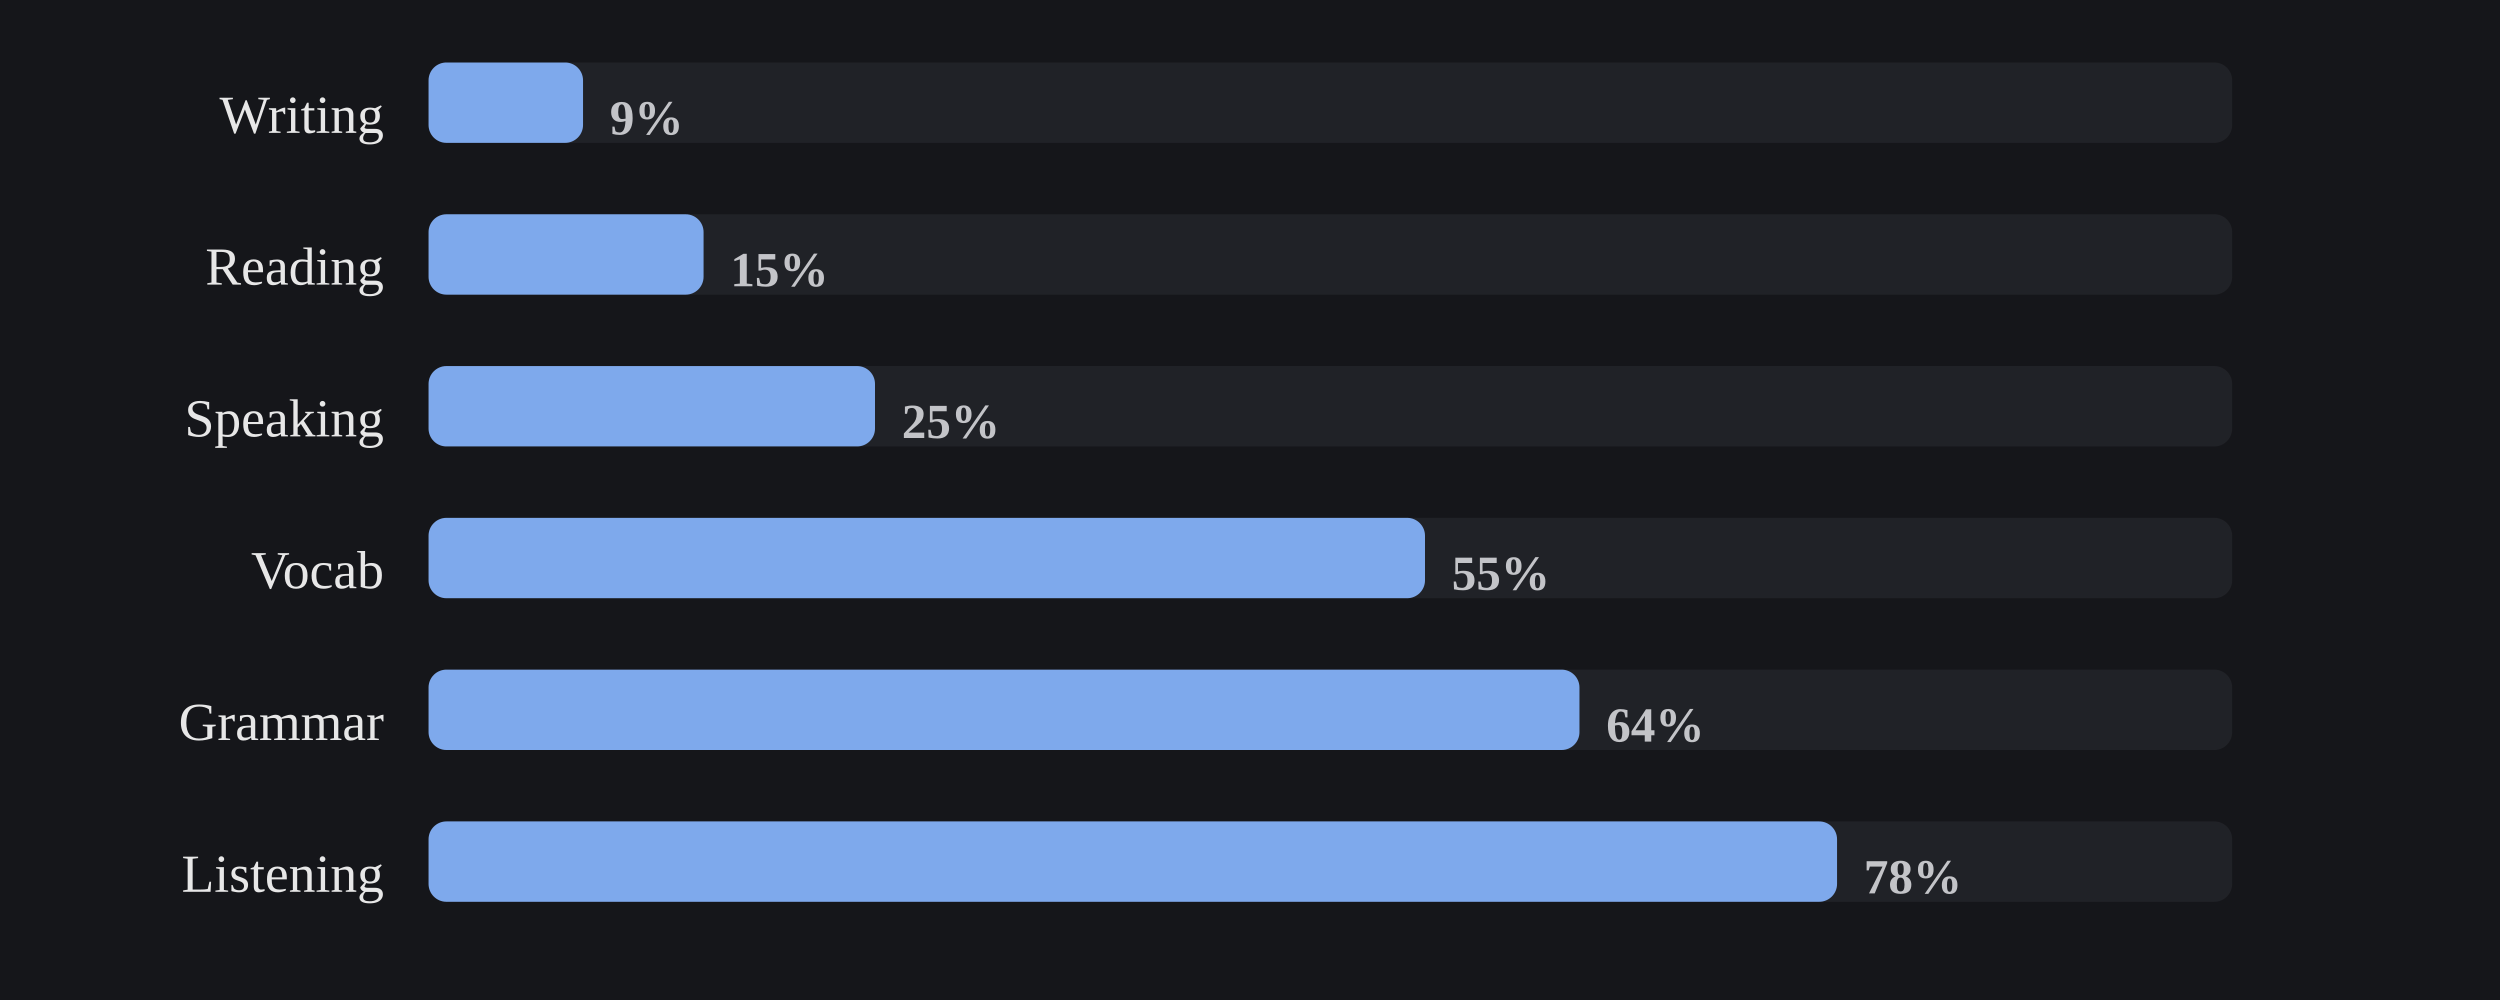
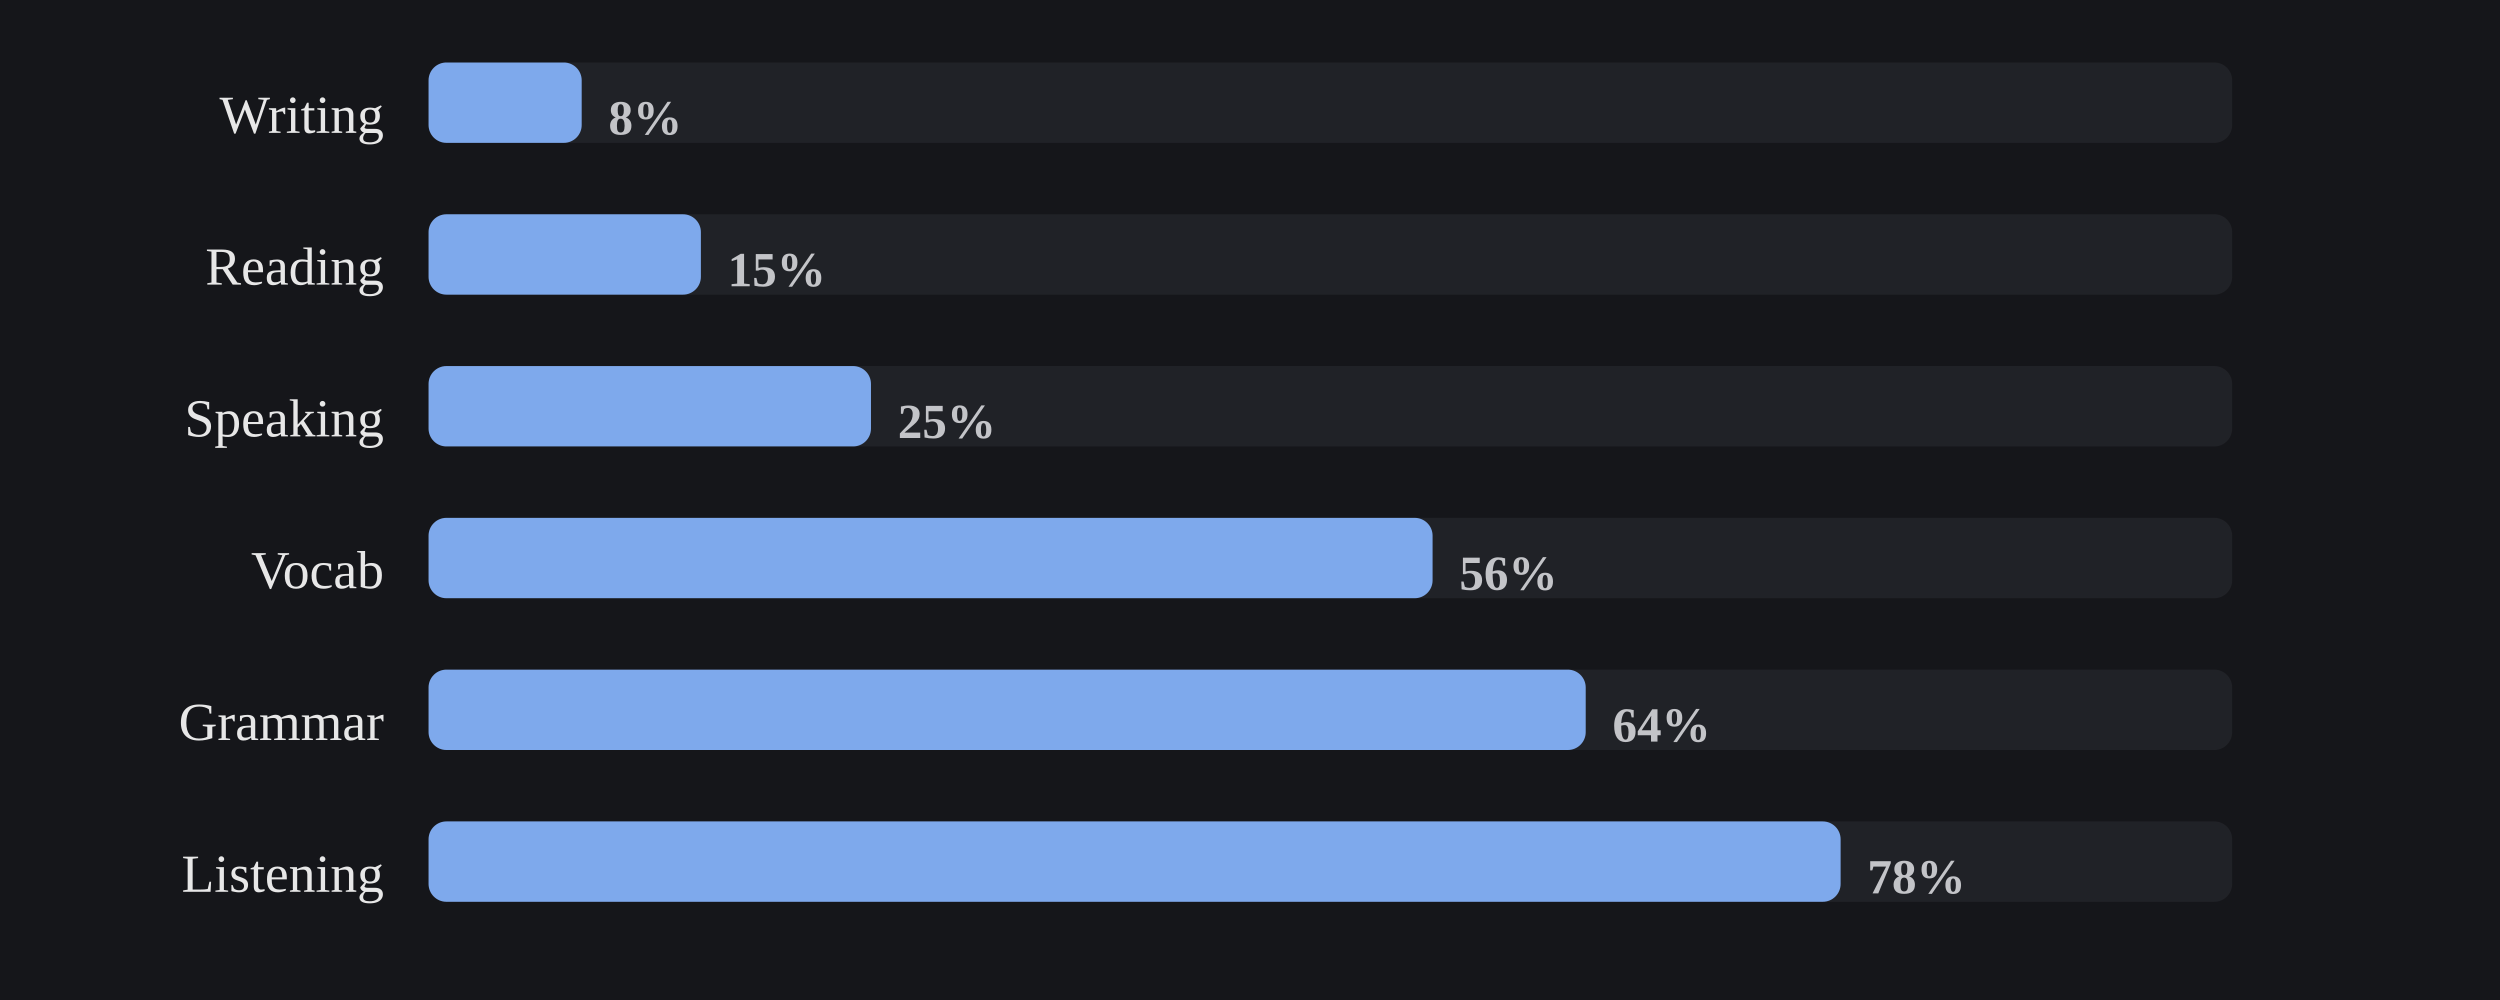
<svg xmlns="http://www.w3.org/2000/svg" viewBox="0 0 560 224" width="100%" role="img" aria-label="Share of days each skill was practiced">
  <style>
/* per-skill colour switch: set via a sk-* class on a wrapping element, read
   by the mark rules below (falls back to the neutral accent on aggregate
   charts that aren't scoped to one skill, e.g. the calendar or day-of-week) */
.sk-listening{--pc:#f4ee7b}
.sk-grammar{--pc:#8bd08b}
.sk-vocab{--pc:#82d0ed}
.sk-reading{--pc:#b498e1}
.sk-writing{--pc:#e49ab9}
.sk-speaking{--pc:#e08585}
.p-title{fill:#e7e7e7;font-size:12px;font-weight:700}
.p-sub{fill:#9b9b9b;font-size:10px}
.p-unit{fill:#9b9b9b;font-size:10px}
.p-axis{fill:#9b9b9b;font-size:9.5px}
.p-grid{stroke:#2c2e34;stroke-width:1;stroke-dasharray:2,3}
.p-base{stroke:#2c2e34;stroke-width:1}
.p-tick{stroke:#2c2e34;stroke-width:1}
.p-xlab{fill:#9b9b9b;font-size:9px;text-anchor:middle}
.p-line{fill:none;stroke:var(--pc,#7ea9ec);stroke-width:2;stroke-linejoin:round;stroke-linecap:round}
.p-area{fill:var(--pc,#7ea9ec);opacity:.12}
.p-end{fill:var(--pc,#7ea9ec);stroke:#15161a;stroke-width:2}
.p-endlab{fill:#c3c4c8;font-size:10px;text-anchor:end;font-weight:700}
.b-bar{fill:var(--pc,#7ea9ec)}
.b-bar:hover{fill:#a9c6f5;opacity:.9}
.d-lab{fill:#9b9b9b;font-size:10px;text-anchor:middle}
.d-val{fill:#c3c4c8;font-size:10px;text-anchor:middle;font-weight:700}
/* heatmap */
.hm-mon{fill:#9b9b9b;font-size:10px}
.hm-dow{fill:#9b9b9b;font-size:9px;text-anchor:end}
rect:hover{opacity:.82}
/* horizontal bars */
.h-cat{fill:#e7e7e7;font-size:12px;text-anchor:end;dominant-baseline:middle}
.h-track{fill:#2c2e34;opacity:.5}
.h-fill{fill:var(--pc,#7ea9ec)}
.h-val{fill:#c3c4c8;font-size:11px;font-weight:700;dominant-baseline:middle}
.ts-lab{fill:#e7e7e7;font-size:11px;font-weight:700}
.ts-val{fill:#9b9b9b;font-size:11px}
</style>
  <rect x="0" y="0" width="100%" height="100%" fill="#15161a" />
  <text class="h-cat" x="86" y="27">Writing</text>
  <rect class="h-track" x="96" y="14" width="404" height="18" rx="4" />
-   <rect class="h-fill sk-writing" x="96" y="14" width="34.6" height="18" rx="4" />
-   <text class="h-val" x="136.6" y="27">9%</text>
+   <rect class="h-fill sk-writing" x="96" y="14" width="34.3" height="18" rx="4" />
+   <text class="h-val" x="136.3" y="27">8%</text>
  <text class="h-cat" x="86" y="61">Reading</text>
  <rect class="h-track" x="96" y="48" width="404" height="18" rx="4" />
-   <rect class="h-fill sk-reading" x="96" y="48" width="61.6" height="18" rx="4" />
-   <text class="h-val" x="163.6" y="61">15%</text>
+   <rect class="h-fill sk-reading" x="96" y="48" width="61.0" height="18" rx="4" />
+   <text class="h-val" x="163.0" y="61">15%</text>
  <text class="h-cat" x="86" y="95">Speaking</text>
  <rect class="h-track" x="96" y="82" width="404" height="18" rx="4" />
-   <rect class="h-fill sk-speaking" x="96" y="82" width="100.0" height="18" rx="4" />
-   <text class="h-val" x="202.0" y="95">25%</text>
+   <rect class="h-fill sk-speaking" x="96" y="82" width="99.1" height="18" rx="4" />
+   <text class="h-val" x="201.1" y="95">25%</text>
  <text class="h-cat" x="86" y="129">Vocab</text>
  <rect class="h-track" x="96" y="116" width="404" height="18" rx="4" />
-   <rect class="h-fill sk-vocab" x="96" y="116" width="223.2" height="18" rx="4" />
-   <text class="h-val" x="325.2" y="129">55%</text>
+   <rect class="h-fill sk-vocab" x="96" y="116" width="224.9" height="18" rx="4" />
+   <text class="h-val" x="326.9" y="129">56%</text>
  <text class="h-cat" x="86" y="163">Grammar</text>
  <rect class="h-track" x="96" y="150" width="404" height="18" rx="4" />
-   <rect class="h-fill sk-grammar" x="96" y="150" width="257.8" height="18" rx="4" />
-   <text class="h-val" x="359.8" y="163">64%</text>
+   <rect class="h-fill sk-grammar" x="96" y="150" width="259.2" height="18" rx="4" />
+   <text class="h-val" x="361.2" y="163">64%</text>
  <text class="h-cat" x="86" y="197">Listening</text>
  <rect class="h-track" x="96" y="184" width="404" height="18" rx="4" />
-   <rect class="h-fill sk-listening" x="96" y="184" width="315.5" height="18" rx="4" />
-   <text class="h-val" x="417.5" y="197">78%</text>
+   <rect class="h-fill sk-listening" x="96" y="184" width="316.3" height="18" rx="4" />
+   <text class="h-val" x="418.3" y="197">78%</text>
</svg>
